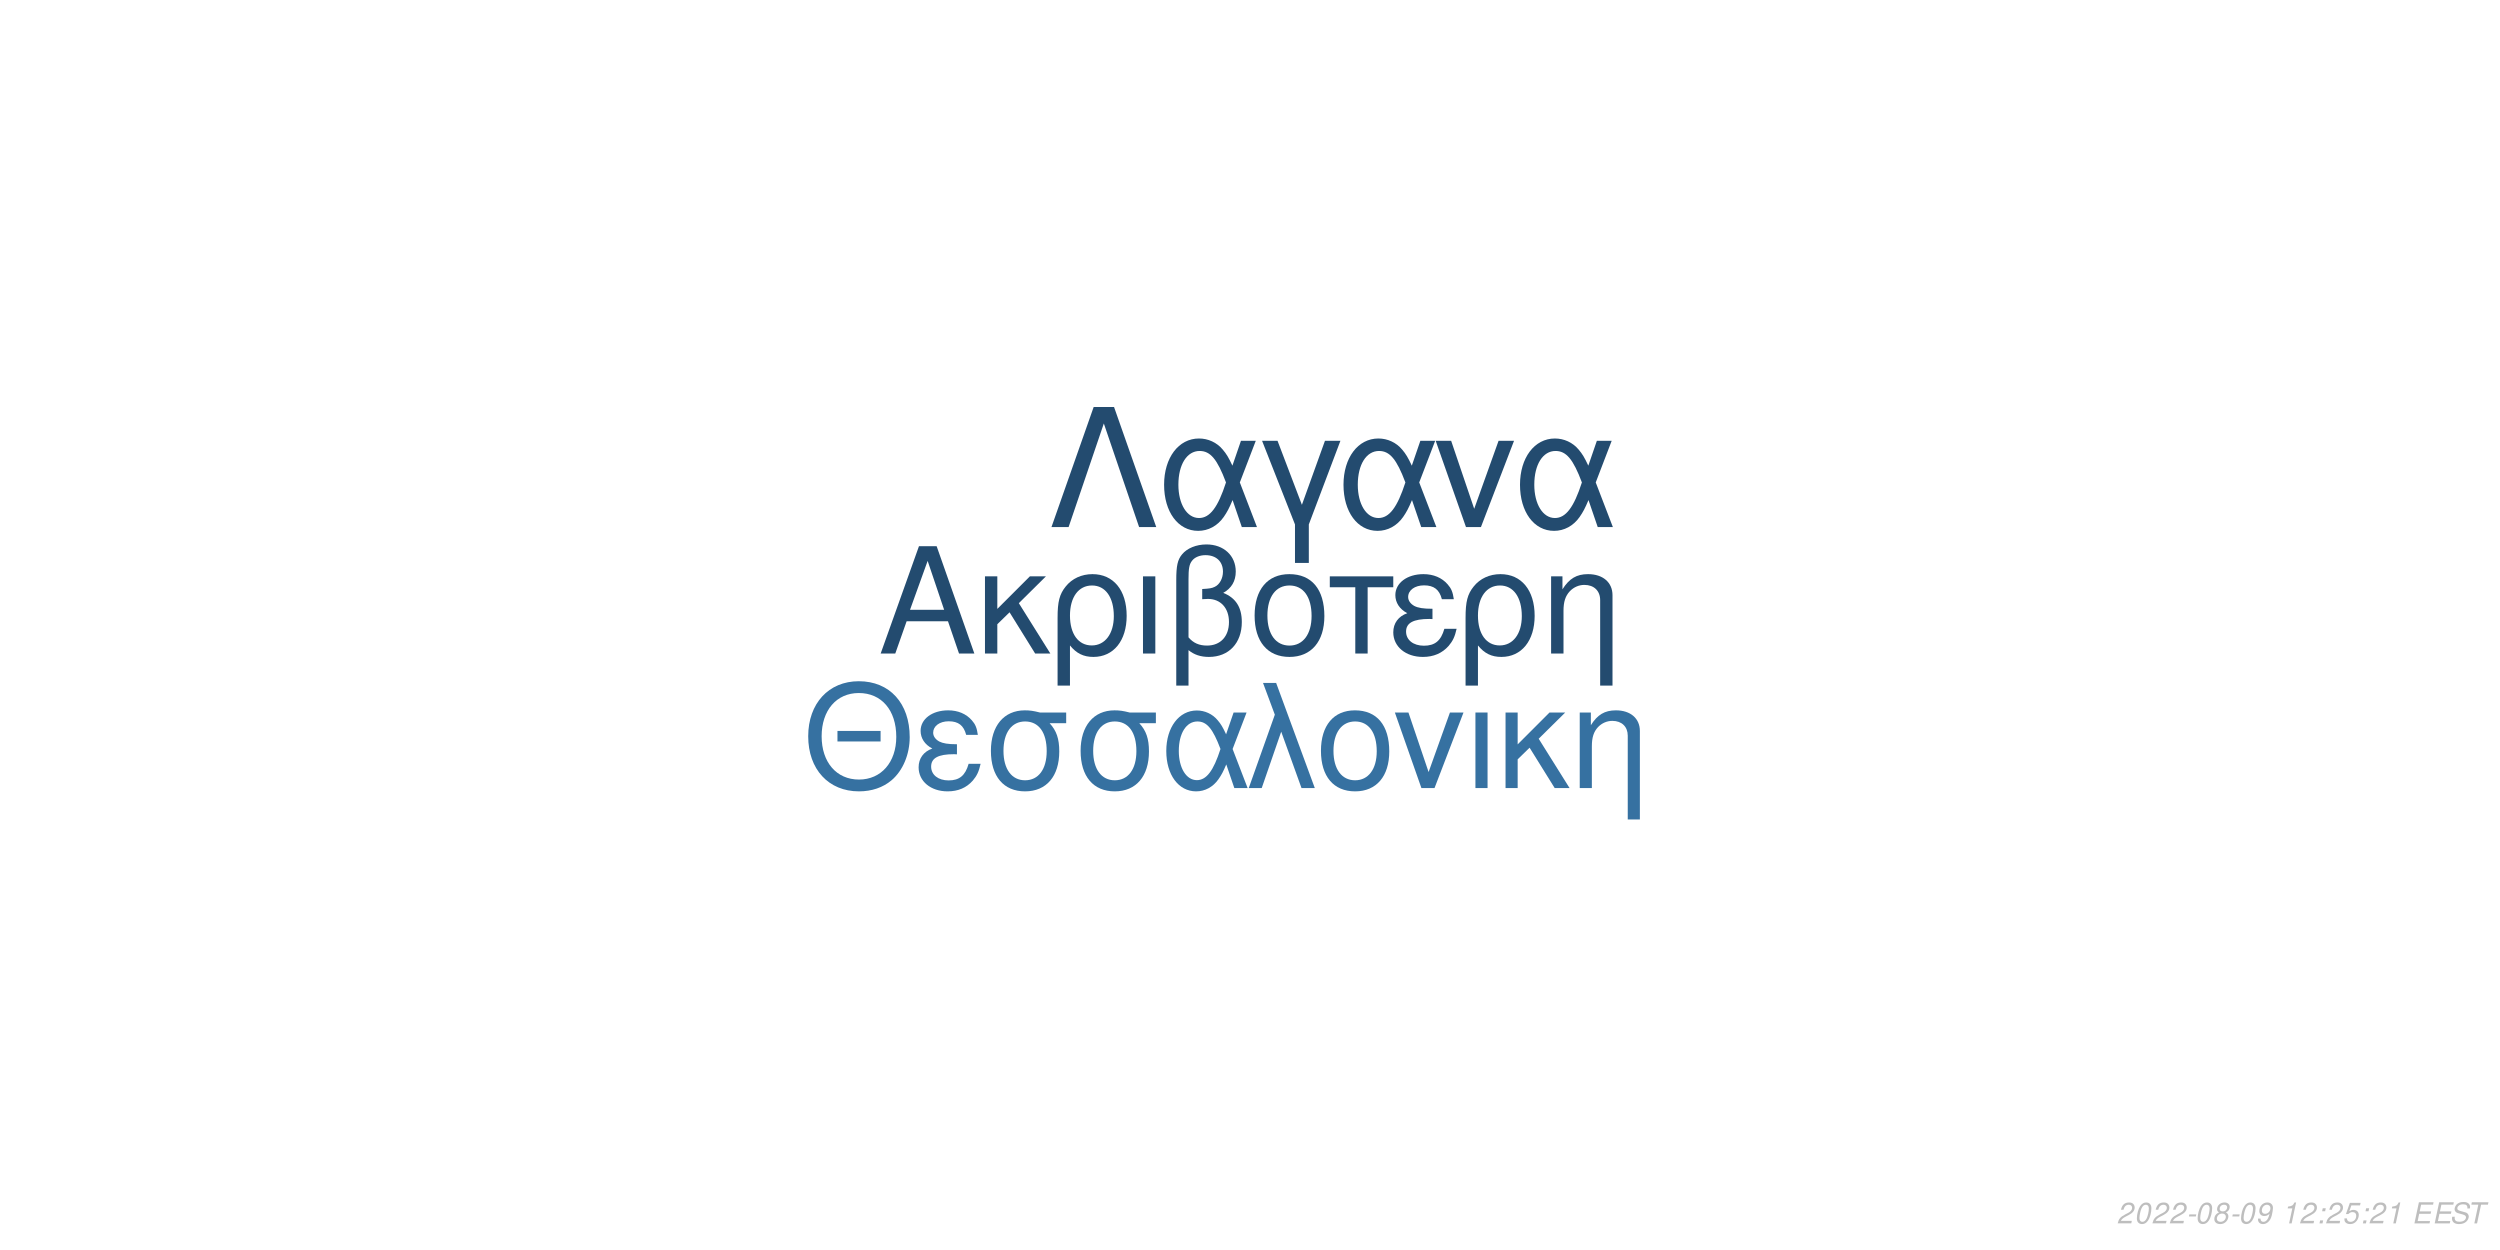
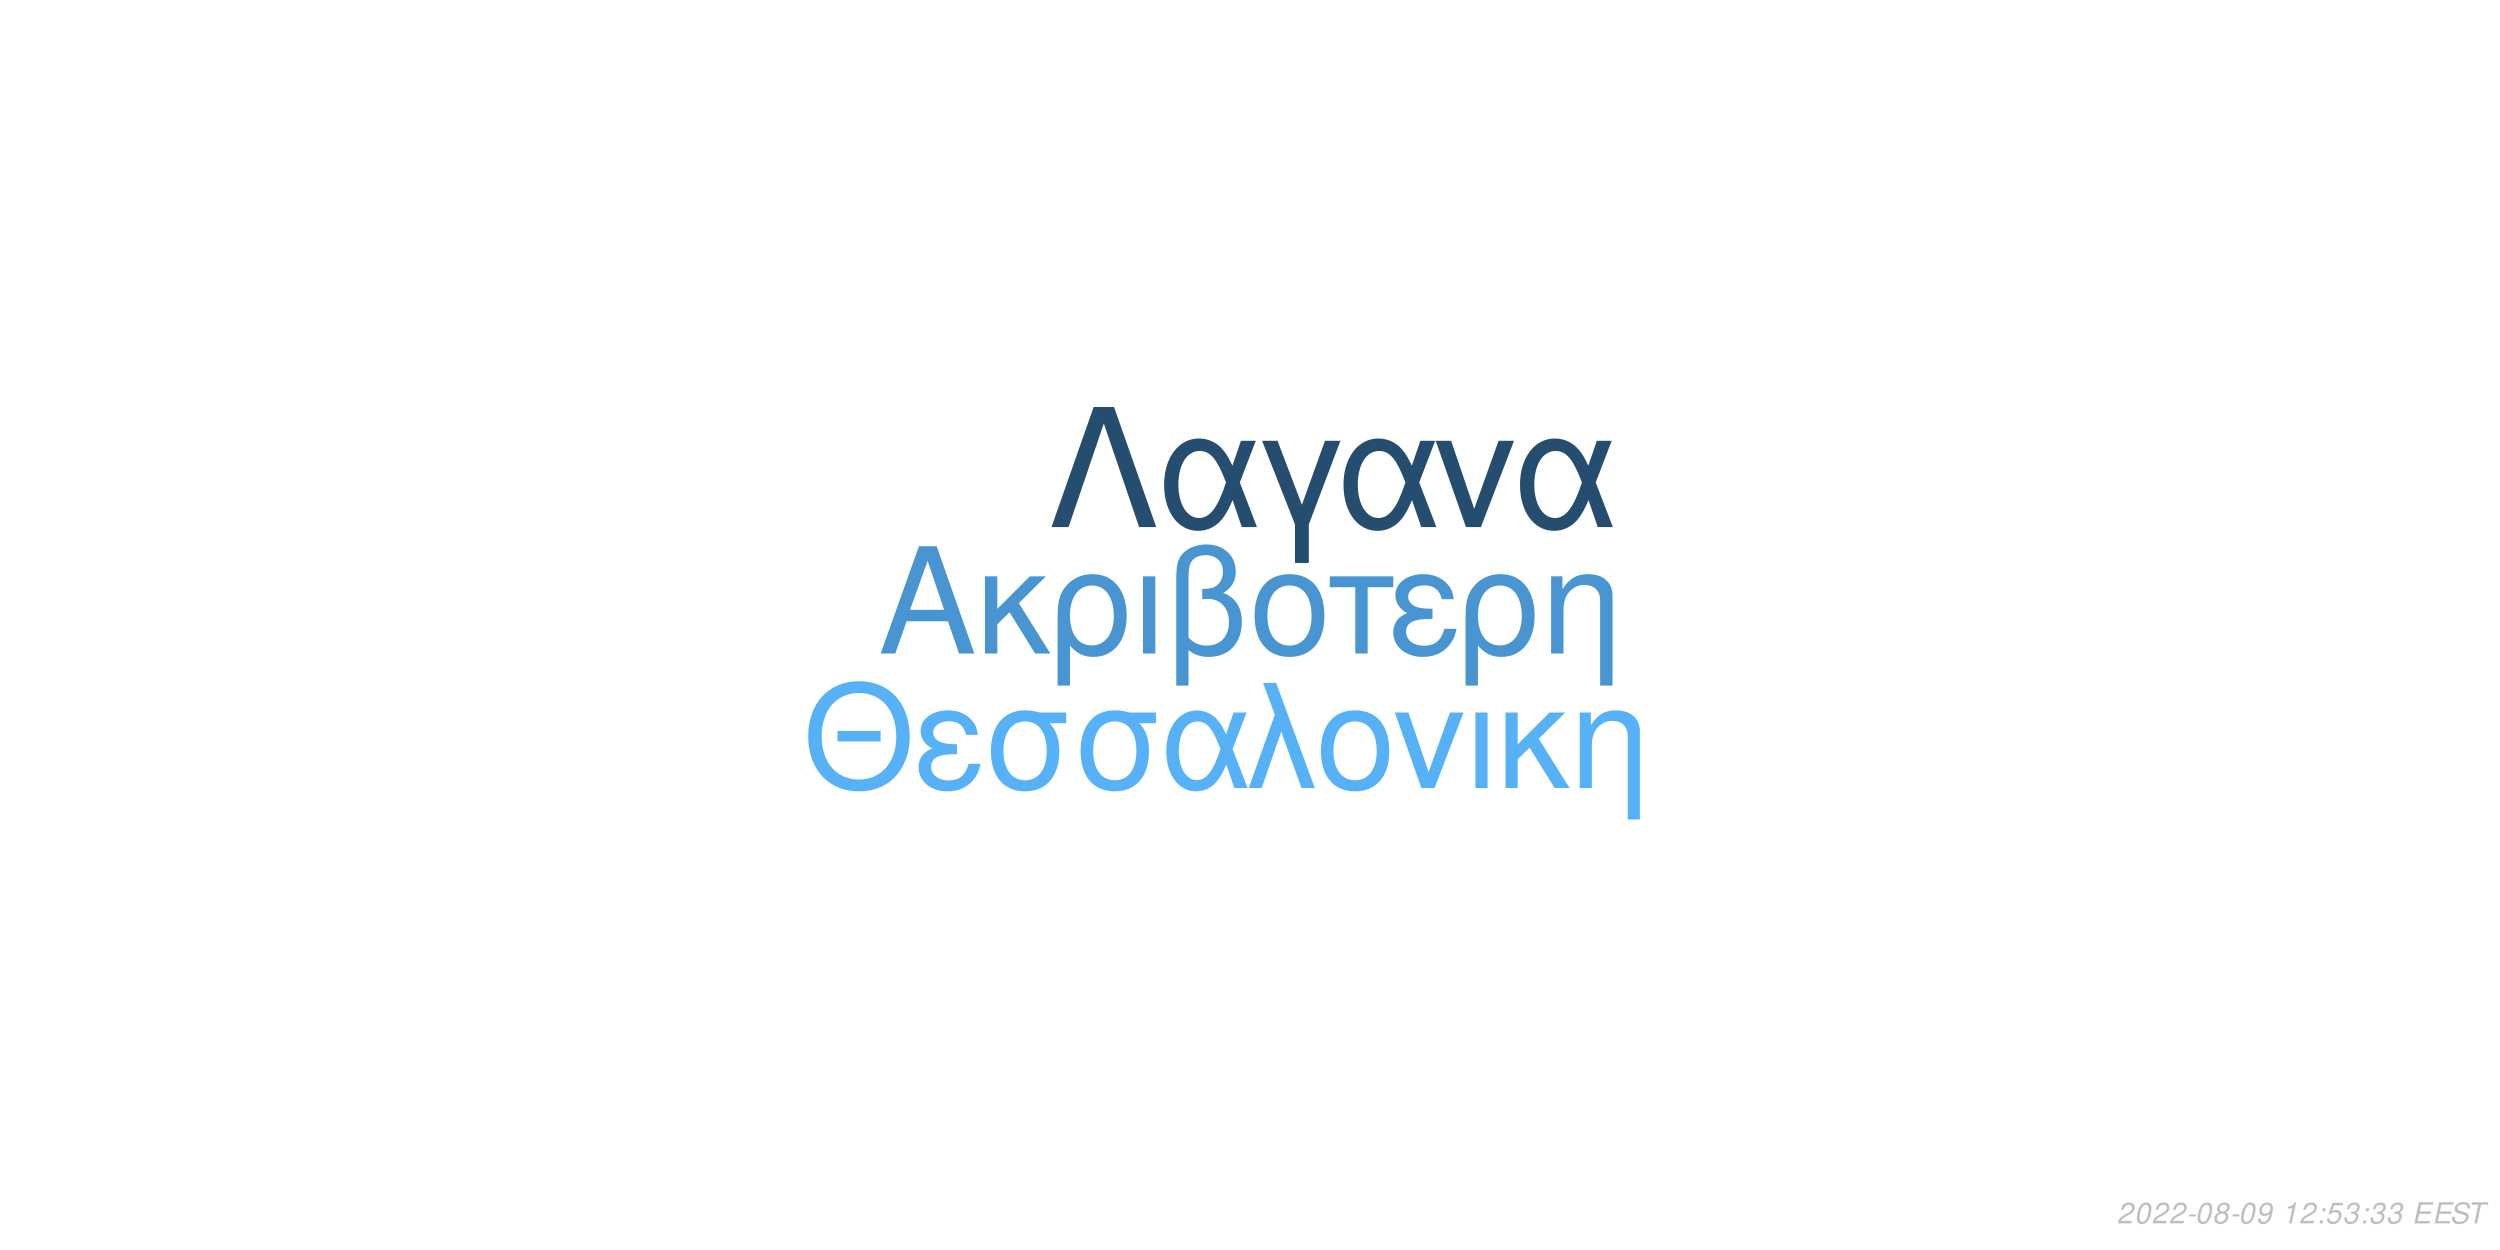
<svg xmlns="http://www.w3.org/2000/svg" xmlns:xlink="http://www.w3.org/1999/xlink" width="864pt" height="432pt" viewBox="0 0 864 432" version="1.1">
  <defs>
    <g>
      <symbol overflow="visible" id="glyph0-0">
        <path style="stroke:none;" d="" />
      </symbol>
      <symbol overflow="visible" id="glyph0-1">
        <path style="stroke:none;" d="M 24.125 -11.141 L 27.938 0 L 33.234 0 L 20.203 -37.094 L 14.094 -37.094 L 0.859 0 L 5.906 0 L 9.828 -11.141 Z M 22.797 -15.109 L 11 -15.109 L 17.094 -32.016 Z M 22.797 -15.109 " />
      </symbol>
      <symbol overflow="visible" id="glyph0-2">
        <path style="stroke:none;" d="M 7.172 -15.422 L 7.172 -26.672 L 2.906 -26.672 L 2.906 0 L 7.172 0 L 7.172 -10.125 L 11.406 -14.25 L 20.25 0 L 25.5 0 L 14.609 -17.406 L 23.969 -26.672 L 18.422 -26.672 Z M 7.172 -15.422 " />
      </symbol>
      <symbol overflow="visible" id="glyph0-3">
        <path style="stroke:none;" d="M 3 11.094 L 7.281 11.094 L 7.281 -2.797 C 9.516 -0.047 11.953 1.172 15.375 1.172 C 22.344 1.172 26.875 -4.422 26.875 -13.031 C 26.875 -21.891 22.297 -27.438 15.062 -27.438 C 11.297 -27.438 7.984 -25.906 5.797 -23.156 C 3.672 -20.516 3 -17.969 3 -12.359 Z M 14.906 -23.516 C 19.547 -23.516 22.438 -19.438 22.438 -12.922 C 22.438 -6.812 19.391 -2.797 14.812 -2.797 C 10.172 -2.797 7.281 -6.766 7.281 -13.125 C 7.281 -19.484 10.234 -23.516 14.906 -23.516 Z M 14.906 -23.516 " />
      </symbol>
      <symbol overflow="visible" id="glyph0-4">
        <path style="stroke:none;" d="M 3.516 0 L 7.781 0 L 7.781 -26.672 L 3.516 -26.672 Z M 3.516 0 " />
      </symbol>
      <symbol overflow="visible" id="glyph0-5">
        <path style="stroke:none;" d="M 4.016 11.094 L 8.25 11.094 L 8.25 -1.172 C 10.172 0.406 12.422 1.172 15.312 1.172 C 22.188 1.172 26.672 -3.609 26.672 -10.891 C 26.672 -15.984 24.578 -19.234 20.25 -20.969 C 23.109 -22.547 24.578 -25.031 24.578 -28.344 C 24.578 -33.844 20.406 -37.703 14.453 -37.703 C 10.938 -37.703 7.734 -36.391 6 -34.25 C 4.484 -32.422 4.016 -30.328 4.016 -25.391 Z M 8.25 -25.656 C 8.25 -29.359 8.5 -30.844 9.469 -32.062 C 10.375 -33.281 12.156 -34 14.094 -34 C 17.812 -34 20.156 -31.812 20.156 -28.297 C 20.156 -25.953 18.984 -23.812 17.297 -23.047 C 16.281 -22.547 15.469 -22.438 12.984 -22.297 L 12.984 -18.781 C 13.734 -18.828 14.344 -18.875 14.969 -18.875 C 19.344 -18.875 22.234 -15.719 22.234 -10.891 C 22.234 -5.906 19.281 -2.75 14.656 -2.75 C 11.953 -2.75 9.922 -3.609 8.25 -5.594 Z M 8.25 -25.656 " />
      </symbol>
      <symbol overflow="visible" id="glyph0-6">
        <path style="stroke:none;" d="M 14.094 -27.438 C 6.562 -27.438 2.094 -22.094 2.094 -13.125 C 2.094 -4.125 6.562 1.172 14.141 1.172 C 21.672 1.172 26.203 -4.172 26.203 -12.922 C 26.203 -22.188 21.828 -27.438 14.094 -27.438 Z M 14.141 -23.516 C 18.938 -23.516 21.781 -19.594 21.781 -12.984 C 21.781 -6.672 18.828 -2.75 14.141 -2.75 C 9.422 -2.75 6.516 -6.672 6.516 -13.125 C 6.516 -19.594 9.422 -23.516 14.141 -23.516 Z M 14.141 -23.516 " />
      </symbol>
      <symbol overflow="visible" id="glyph0-7">
        <path style="stroke:none;" d="M 7.891 0 L 12.156 0 L 12.156 -22.906 L 21.016 -22.906 L 21.016 -26.672 L -0.922 -26.672 L -0.922 -22.906 L 7.891 -22.906 Z M 7.891 0 " />
      </symbol>
      <symbol overflow="visible" id="glyph0-8">
        <path style="stroke:none;" d="M 14.562 -15.469 C 11.344 -15.469 9.562 -15.781 8.297 -16.438 C 6.922 -17.203 6.156 -18.328 6.156 -19.547 C 6.156 -21.891 8.453 -23.562 11.656 -23.562 C 15.062 -23.562 16.953 -22.094 17.812 -18.781 L 21.938 -18.781 C 21.578 -21.266 21.062 -22.5 19.797 -23.922 C 17.812 -26.203 14.906 -27.438 11.453 -27.438 C 5.797 -27.438 1.734 -24.375 1.734 -20.203 C 1.734 -17.609 3.156 -15.375 5.859 -13.938 C 2.797 -12.875 1.016 -10.484 1.016 -7.328 C 1.016 -2.391 5.297 1.172 11.25 1.172 C 14.969 1.172 17.906 -0.109 20.156 -2.641 C 21.578 -4.328 22.297 -5.797 22.906 -8.547 L 18.672 -8.547 C 17.5 -4.422 15.422 -2.703 11.609 -2.703 C 7.938 -2.703 5.438 -4.688 5.438 -7.578 C 5.438 -10.578 7.938 -11.953 13.484 -11.953 C 13.641 -11.953 14.094 -11.953 14.562 -11.906 Z M 14.562 -15.469 " />
      </symbol>
      <symbol overflow="visible" id="glyph0-9">
        <path style="stroke:none;" d="M 3.562 -26.672 L 3.562 0 L 7.844 0 L 7.844 -14.703 C 7.844 -17.906 8.5 -19.891 10.031 -21.531 C 11.406 -22.953 13.188 -23.719 15.062 -23.719 C 18.375 -23.719 20.516 -21.672 20.516 -18.469 L 20.516 11.094 L 24.781 11.094 L 24.781 -20.156 C 24.781 -24.578 21.469 -27.438 16.328 -27.438 C 12.359 -27.438 9.828 -25.906 7.484 -22.188 L 7.484 -26.672 Z M 3.562 -26.672 " />
      </symbol>
      <symbol overflow="visible" id="glyph1-0">
        <path style="stroke:none;" d="" />
      </symbol>
      <symbol overflow="visible" id="glyph1-1">
        <path style="stroke:none;" d="M 26.859 -19.734 L 11.953 -19.734 L 11.953 -16.094 L 26.859 -16.094 Z M 19.328 -36.922 C 8.922 -36.922 1.844 -29.25 1.844 -17.891 C 1.844 -6.484 8.875 1.141 19.391 1.141 C 23.812 1.141 27.703 -0.203 30.641 -2.688 C 34.578 -6.031 36.922 -11.656 36.922 -17.594 C 36.922 -29.297 30 -36.922 19.328 -36.922 Z M 19.328 -32.844 C 27.203 -32.844 32.281 -26.906 32.281 -17.688 C 32.281 -8.922 27.062 -2.938 19.391 -2.938 C 11.609 -2.938 6.484 -8.922 6.484 -17.891 C 6.484 -26.859 11.609 -32.844 19.328 -32.844 Z M 19.328 -32.844 " />
      </symbol>
      <symbol overflow="visible" id="glyph1-2">
        <path style="stroke:none;" d="M 14.25 -15.141 C 11.109 -15.141 9.375 -15.453 8.125 -16.094 C 6.781 -16.844 6.031 -17.938 6.031 -19.141 C 6.031 -21.422 8.266 -23.078 11.406 -23.078 C 14.75 -23.078 16.594 -21.625 17.438 -18.391 L 21.469 -18.391 C 21.125 -20.828 20.625 -22.031 19.391 -23.422 C 17.438 -25.656 14.594 -26.859 11.219 -26.859 C 5.688 -26.859 1.688 -23.875 1.688 -19.781 C 1.688 -17.234 3.094 -15.047 5.734 -13.656 C 2.734 -12.609 1 -10.266 1 -7.172 C 1 -2.344 5.188 1.141 11.016 1.141 C 14.656 1.141 17.547 -0.094 19.734 -2.594 C 21.125 -4.234 21.828 -5.688 22.422 -8.375 L 18.281 -8.375 C 17.141 -4.328 15.094 -2.641 11.359 -2.641 C 7.766 -2.641 5.328 -4.578 5.328 -7.422 C 5.328 -10.359 7.766 -11.703 13.203 -11.703 C 13.359 -11.703 13.797 -11.703 14.25 -11.656 Z M 14.25 -15.141 " />
      </symbol>
      <symbol overflow="visible" id="glyph1-3">
        <path style="stroke:none;" d="M 29 -26.109 L 19.938 -26.109 C 17.594 -26.703 16.438 -26.859 14.703 -26.859 C 7.469 -26.859 2.984 -21.469 2.984 -12.859 C 2.984 -4.031 7.375 1.141 14.797 1.141 C 22.172 1.141 26.609 -4.078 26.609 -12.656 C 26.609 -17.047 25.656 -19.828 23.266 -22.422 L 29 -22.422 Z M 14.797 -23.016 C 19.531 -23.016 22.266 -19.234 22.266 -12.75 C 22.266 -6.531 19.438 -2.688 14.797 -2.688 C 10.172 -2.688 7.328 -6.531 7.328 -12.859 C 7.328 -19.188 10.172 -23.016 14.797 -23.016 Z M 14.797 -23.016 " />
      </symbol>
      <symbol overflow="visible" id="glyph1-4">
        <path style="stroke:none;" d="M 29.344 -26.109 L 24.859 -26.109 L 22.266 -18.578 C 21.125 -21.031 20.484 -22.125 19.328 -23.469 C 17.547 -25.609 14.906 -26.812 12.156 -26.812 C 5.984 -26.812 1.594 -20.984 1.594 -12.812 C 1.594 -4.578 5.828 1.141 11.906 1.141 C 14.953 1.141 17.734 -0.344 19.625 -3.047 C 20.672 -4.531 21.281 -5.688 22.328 -8.172 L 25.109 0 L 29.703 0 L 24.516 -13.5 Z M 20.328 -13.5 C 17.891 -5.922 15.453 -2.734 12.156 -2.734 C 8.516 -2.734 5.922 -6.922 5.922 -12.812 C 5.922 -18.938 8.516 -23.016 12.359 -23.016 C 15.594 -23.016 17.688 -20.531 20.328 -13.5 Z M 20.328 -13.5 " />
      </symbol>
      <symbol overflow="visible" id="glyph1-5">
        <path style="stroke:none;" d="M 1.094 0 L 5.578 0 L 12.312 -19.484 L 19.328 0 L 23.922 0 L 10.562 -36.328 L 6.031 -36.328 L 10.109 -25.359 Z M 1.094 0 " />
      </symbol>
      <symbol overflow="visible" id="glyph1-6">
        <path style="stroke:none;" d="M 13.797 -26.859 C 6.422 -26.859 2.047 -21.625 2.047 -12.859 C 2.047 -4.031 6.422 1.141 13.859 1.141 C 21.234 1.141 25.656 -4.078 25.656 -12.656 C 25.656 -21.719 21.375 -26.859 13.797 -26.859 Z M 13.859 -23.016 C 18.531 -23.016 21.328 -19.188 21.328 -12.703 C 21.328 -6.531 18.438 -2.688 13.859 -2.688 C 9.219 -2.688 6.375 -6.531 6.375 -12.859 C 6.375 -19.188 9.219 -23.016 13.859 -23.016 Z M 13.859 -23.016 " />
      </symbol>
      <symbol overflow="visible" id="glyph1-7">
        <path style="stroke:none;" d="M 14.297 0 L 24.312 -26.109 L 19.625 -26.109 L 12.25 -5.531 L 5.281 -26.109 L 0.594 -26.109 L 9.766 0 Z M 14.297 0 " />
      </symbol>
      <symbol overflow="visible" id="glyph1-8">
        <path style="stroke:none;" d="M 3.438 0 L 7.625 0 L 7.625 -26.109 L 3.438 -26.109 Z M 3.438 0 " />
      </symbol>
      <symbol overflow="visible" id="glyph1-9">
        <path style="stroke:none;" d="M 7.031 -15.094 L 7.031 -26.109 L 2.844 -26.109 L 2.844 0 L 7.031 0 L 7.031 -9.922 L 11.156 -13.953 L 19.828 0 L 24.969 0 L 14.297 -17.047 L 23.469 -26.109 L 18.031 -26.109 Z M 7.031 -15.094 " />
      </symbol>
      <symbol overflow="visible" id="glyph1-10">
        <path style="stroke:none;" d="M 3.484 -26.109 L 3.484 0 L 7.672 0 L 7.672 -14.406 C 7.672 -17.547 8.328 -19.484 9.812 -21.078 C 11.156 -22.469 12.906 -23.219 14.75 -23.219 C 17.984 -23.219 20.078 -21.234 20.078 -18.094 L 20.078 10.859 L 24.266 10.859 L 24.266 -19.734 C 24.266 -24.062 21.031 -26.859 16 -26.859 C 12.109 -26.859 9.609 -25.359 7.328 -21.719 L 7.328 -26.109 Z M 3.484 -26.109 " />
      </symbol>
      <symbol overflow="visible" id="glyph2-0">
        <path style="stroke:none;" d="" />
      </symbol>
      <symbol overflow="visible" id="glyph2-1">
        <path style="stroke:none;" d="M 22.531 -41.484 L 15.484 -41.484 L 0.906 0 L 6.828 0 L 19 -35.797 L 31.188 0 L 37.109 0 Z M 22.531 -41.484 " />
      </symbol>
      <symbol overflow="visible" id="glyph2-2">
        <path style="stroke:none;" d="M 33.516 -29.812 L 28.391 -29.812 L 25.438 -21.219 C 24.125 -24.016 23.391 -25.266 22.078 -26.797 C 20.031 -29.25 17.016 -30.609 13.891 -30.609 C 6.828 -30.609 1.828 -23.953 1.828 -14.625 C 1.828 -5.234 6.656 1.312 13.594 1.312 C 17.078 1.312 20.266 -0.391 22.422 -3.469 C 23.609 -5.172 24.297 -6.484 25.5 -9.328 L 28.688 0 L 33.922 0 L 28 -15.422 Z M 23.219 -15.422 C 20.422 -6.766 17.641 -3.125 13.891 -3.125 C 9.734 -3.125 6.766 -7.906 6.766 -14.625 C 6.766 -21.625 9.734 -26.297 14.109 -26.297 C 17.812 -26.297 20.203 -23.453 23.219 -15.422 Z M 23.219 -15.422 " />
      </symbol>
      <symbol overflow="visible" id="glyph2-3">
        <path style="stroke:none;" d="M 12.062 12.406 L 16.844 12.406 L 16.844 -0.906 L 27.766 -29.812 L 22.422 -29.812 L 14.453 -7.688 L 6.031 -29.812 L 0.688 -29.812 L 12.062 -0.906 Z M 12.062 12.406 " />
      </symbol>
      <symbol overflow="visible" id="glyph2-4">
        <path style="stroke:none;" d="M 16.328 0 L 27.766 -29.812 L 22.422 -29.812 L 14 -6.312 L 6.031 -29.812 L 0.688 -29.812 L 11.156 0 Z M 16.328 0 " />
      </symbol>
      <symbol overflow="visible" id="glyph3-0">
        <path style="stroke:none;" d="" />
      </symbol>
      <symbol overflow="visible" id="glyph3-1">
        <path style="stroke:none;" d="M 5.234 -0.875 L 1.469 -0.875 C 1.641 -1.375 2.203 -1.891 3.109 -2.344 L 4.234 -2.938 C 5.562 -3.625 6.219 -4.469 6.219 -5.484 C 6.219 -5.938 6.062 -6.359 5.797 -6.656 C 5.469 -7.047 4.984 -7.234 4.312 -7.234 C 2.766 -7.234 1.891 -6.453 1.484 -4.734 L 2.375 -4.734 C 2.484 -5.188 2.609 -5.484 2.797 -5.75 C 3.094 -6.203 3.609 -6.453 4.188 -6.453 C 4.891 -6.453 5.344 -6.031 5.344 -5.375 C 5.344 -4.703 4.859 -4.094 4.016 -3.656 L 2.984 -3.125 C 1.234 -2.188 0.797 -1.656 0.344 -0.016 L 5.047 -0.016 Z M 5.234 -0.875 " />
      </symbol>
      <symbol overflow="visible" id="glyph3-2">
        <path style="stroke:none;" d="M 4.203 -7.234 C 3.375 -7.234 2.688 -6.812 2.125 -5.984 C 1.484 -5.047 0.984 -3.188 0.984 -1.734 C 0.984 -1.109 1.172 -0.562 1.484 -0.266 C 1.797 0.047 2.281 0.234 2.766 0.234 C 3.625 0.234 4.281 -0.156 4.859 -1.016 C 5.516 -1.953 6 -3.797 6 -5.266 C 6 -6.5 5.328 -7.234 4.203 -7.234 Z M 4.094 -6.453 C 4.734 -6.453 5.125 -5.984 5.125 -5.156 C 5.125 -4.203 4.781 -2.625 4.406 -1.812 C 3.984 -0.938 3.516 -0.547 2.875 -0.547 C 2.25 -0.547 1.875 -1.031 1.875 -1.828 C 1.875 -2.797 2.203 -4.344 2.594 -5.203 C 2.984 -6.047 3.453 -6.453 4.094 -6.453 Z M 4.094 -6.453 " />
      </symbol>
      <symbol overflow="visible" id="glyph3-3">
        <path style="stroke:none;" d="M 3.516 -3.125 L 1.125 -3.125 L 0.969 -2.406 L 3.359 -2.406 Z M 3.516 -3.125 " />
      </symbol>
      <symbol overflow="visible" id="glyph3-4">
        <path style="stroke:none;" d="M 4.766 -3.797 C 5.078 -3.969 5.234 -4.078 5.438 -4.234 C 5.812 -4.594 6.062 -5.172 6.062 -5.734 C 6.062 -6.625 5.344 -7.234 4.266 -7.234 C 2.812 -7.234 1.703 -6.219 1.703 -4.875 C 1.703 -4.406 1.875 -4.125 2.359 -3.812 C 1.297 -3.312 0.75 -2.516 0.75 -1.469 C 0.75 -0.438 1.547 0.234 2.812 0.234 C 3.656 0.234 4.359 -0.094 4.938 -0.734 C 5.359 -1.234 5.609 -1.859 5.609 -2.438 C 5.609 -3.047 5.312 -3.516 4.766 -3.797 Z M 4.109 -6.453 C 4.797 -6.453 5.188 -6.125 5.188 -5.578 C 5.188 -5.266 5.062 -4.922 4.859 -4.672 C 4.562 -4.312 4.188 -4.156 3.656 -4.156 C 2.984 -4.156 2.594 -4.453 2.594 -4.984 C 2.594 -5.859 3.203 -6.453 4.109 -6.453 Z M 3.453 -3.406 C 4.234 -3.406 4.734 -2.984 4.734 -2.312 C 4.734 -1.312 3.922 -0.547 2.875 -0.547 C 2.125 -0.547 1.625 -0.969 1.625 -1.625 C 1.625 -2.609 2.438 -3.406 3.453 -3.406 Z M 3.453 -3.406 " />
      </symbol>
      <symbol overflow="visible" id="glyph3-5">
        <path style="stroke:none;" d="M 0.844 -1.656 C 0.844 -1.547 0.844 -1.438 0.844 -1.375 C 0.844 -0.406 1.531 0.234 2.578 0.234 C 3.203 0.234 3.766 0.016 4.297 -0.438 C 4.938 -1 5.312 -1.656 5.594 -2.719 C 5.844 -3.672 6.016 -4.766 6.016 -5.375 C 6.016 -5.844 5.844 -6.328 5.547 -6.656 C 5.203 -7.031 4.703 -7.234 4.062 -7.234 C 2.516 -7.234 1.297 -5.938 1.297 -4.266 C 1.297 -3.203 1.984 -2.547 3.047 -2.547 C 3.484 -2.547 3.953 -2.672 4.281 -2.891 C 4.406 -2.984 4.547 -3.078 4.828 -3.344 C 4.438 -1.484 3.703 -0.547 2.703 -0.547 C 2.109 -0.547 1.719 -0.938 1.719 -1.547 L 1.719 -1.656 Z M 3.953 -6.453 C 4.625 -6.453 5.141 -5.953 5.141 -5.281 C 5.141 -4.188 4.312 -3.312 3.297 -3.312 C 2.594 -3.312 2.172 -3.734 2.172 -4.453 C 2.172 -5.562 2.984 -6.453 3.953 -6.453 Z M 3.953 -6.453 " />
      </symbol>
      <symbol overflow="visible" id="glyph3-6">
        <path style="stroke:none;" d="" />
      </symbol>
      <symbol overflow="visible" id="glyph3-7">
        <path style="stroke:none;" d="M 3.703 -5.188 L 2.594 0 L 3.469 0 L 5.016 -7.234 L 4.438 -7.234 C 3.906 -6.156 3.688 -6.016 2.234 -5.812 L 2.109 -5.188 Z M 3.703 -5.188 " />
      </symbol>
      <symbol overflow="visible" id="glyph3-8">
        <path style="stroke:none;" d="M 2.359 -1.031 L 1.312 -1.031 L 1.094 0 L 2.141 0 Z M 3.266 -5.234 L 2.219 -5.234 L 2 -4.203 L 3.047 -4.203 Z M 3.266 -5.234 " />
      </symbol>
      <symbol overflow="visible" id="glyph3-9">
        <path style="stroke:none;" d="M 6.297 -7.094 L 2.594 -7.094 L 1.234 -3.234 L 2.047 -3.234 C 2.656 -3.766 2.938 -3.906 3.531 -3.906 C 4.328 -3.906 4.797 -3.453 4.797 -2.688 C 4.797 -1.438 3.969 -0.547 2.828 -0.547 C 2.031 -0.547 1.609 -0.938 1.578 -1.734 L 0.703 -1.734 L 0.703 -1.516 C 0.703 -0.938 0.844 -0.547 1.188 -0.266 C 1.562 0.062 2.078 0.234 2.703 0.234 C 3.656 0.234 4.391 -0.156 4.984 -0.922 C 5.422 -1.5 5.672 -2.234 5.672 -2.953 C 5.672 -4 4.938 -4.672 3.812 -4.672 C 3.328 -4.672 2.906 -4.547 2.406 -4.234 L 3.109 -6.219 L 6.109 -6.219 Z M 6.297 -7.094 " />
      </symbol>
      <symbol overflow="visible" id="glyph3-10">
+         <path style="stroke:none;" d="M 2.922 -3.312 C 3.125 -3.344 3.234 -3.344 3.375 -3.344 C 4.203 -3.344 4.688 -3 4.688 -2.406 C 4.688 -1.312 3.906 -0.547 2.781 -0.547 C 2.047 -0.547 1.594 -0.938 1.594 -1.562 C 1.594 -1.719 1.609 -1.844 1.656 -2.094 L 0.766 -2.094 C 0.734 -1.797 0.719 -1.641 0.719 -1.469 C 0.719 -0.375 1.406 0.234 2.641 0.234 C 3.547 0.234 4.297 -0.078 4.812 -0.656 C 5.266 -1.156 5.562 -1.875 5.562 -2.547 C 5.562 -3.125 5.344 -3.453 4.797 -3.734 C 5.641 -4.234 6.016 -4.844 6.016 -5.734 C 6.016 -6.656 5.312 -7.234 4.203 -7.234 C 3.375 -7.234 2.672 -6.938 2.188 -6.375 C 1.891 -6.031 1.703 -5.641 1.516 -4.906 L 2.391 -4.906 C 2.5 -5.359 2.594 -5.594 2.734 -5.812 C 3.047 -6.234 3.516 -6.453 4.078 -6.453 C 4.734 -6.453 5.141 -6.125 5.141 -5.578 C 5.141 -5.188 5.016 -4.797 4.797 -4.547 C 4.516 -4.234 4 -4.062 3.266 -4.062 L 3.078 -4.062 Z M 2.922 -3.312 " />
+       </symbol>
+       <symbol overflow="visible" id="glyph3-11">
        <path style="stroke:none;" d="M 2.547 -3.312 L 6.5 -3.312 L 6.688 -4.141 L 2.719 -4.141 L 3.219 -6.469 L 7.344 -6.469 L 7.516 -7.297 L 2.453 -7.297 L 0.906 0 L 6.125 0 L 6.297 -0.812 L 2.016 -0.812 Z M 2.547 -3.312 " />
      </symbol>
-       <symbol overflow="visible" id="glyph3-11">
+       <symbol overflow="visible" id="glyph3-12">
        <path style="stroke:none;" d="M 7.062 -5.156 C 7.125 -5.438 7.141 -5.562 7.141 -5.703 C 7.141 -6.156 6.938 -6.594 6.594 -6.891 C 6.188 -7.25 5.656 -7.406 4.875 -7.406 C 3.844 -7.406 3.047 -7.125 2.5 -6.562 C 2.094 -6.141 1.781 -5.438 1.781 -4.922 C 1.781 -4.297 2.219 -3.766 2.891 -3.562 L 4.594 -3.094 C 5.406 -2.859 5.734 -2.578 5.734 -2.094 C 5.734 -1.781 5.547 -1.406 5.266 -1.141 C 4.844 -0.766 4.266 -0.578 3.453 -0.578 C 2.328 -0.578 1.812 -0.984 1.812 -1.906 C 1.812 -2.047 1.812 -2.125 1.844 -2.312 L 0.984 -2.312 C 0.906 -2.062 0.891 -1.906 0.891 -1.688 C 0.891 -0.484 1.797 0.234 3.297 0.234 C 4.359 0.234 5.234 -0.062 5.812 -0.609 C 6.344 -1.078 6.688 -1.797 6.688 -2.375 C 6.688 -2.641 6.609 -2.906 6.453 -3.156 C 6.234 -3.5 5.938 -3.703 5.469 -3.828 L 3.75 -4.312 C 2.984 -4.547 2.734 -4.734 2.734 -5.188 C 2.734 -5.547 2.875 -5.844 3.188 -6.109 C 3.547 -6.438 4.031 -6.594 4.703 -6.594 C 5.266 -6.594 5.688 -6.484 5.906 -6.297 C 6.094 -6.125 6.219 -5.797 6.219 -5.516 C 6.219 -5.422 6.203 -5.344 6.188 -5.156 Z M 7.062 -5.156 " />
      </symbol>
-       <symbol overflow="visible" id="glyph3-12">
+       <symbol overflow="visible" id="glyph3-13">
        <path style="stroke:none;" d="M 4.938 -6.469 L 7.312 -6.469 L 7.484 -7.297 L 1.75 -7.297 L 1.578 -6.469 L 3.984 -6.469 L 2.609 0 L 3.547 0 Z M 4.938 -6.469 " />
      </symbol>
    </g>
  </defs>
  <g id="surface1">
    <rect x="0" y="0" width="864" height="432" style="fill:rgb(100%,100%,100%);fill-opacity:1;stroke:none;" />
-     <g style="fill:rgb(13.725%,29.412%,43.529%);fill-opacity:1;">
+     <g style="fill:rgb(28.235%,58.431%,82.353%);fill-opacity:1;">
      <use xlink:href="#glyph0-1" x="303.5" y="225.861" />
      <use xlink:href="#glyph0-2" x="337.5" y="225.861" />
      <use xlink:href="#glyph0-3" x="362.5" y="225.861" />
      <use xlink:href="#glyph0-4" x="391.5" y="225.861" />
      <use xlink:href="#glyph0-5" x="402.5" y="225.861" />
      <use xlink:href="#glyph0-6" x="431.5" y="225.861" />
      <use xlink:href="#glyph0-7" x="460.5" y="225.861" />
      <use xlink:href="#glyph0-8" x="480.5" y="225.861" />
      <use xlink:href="#glyph0-3" x="503.5" y="225.861" />
      <use xlink:href="#glyph0-9" x="532.5" y="225.861" />
    </g>
-     <g style="fill:rgb(21.176%,44.314%,63.137%);fill-opacity:1;">
+     <g style="fill:rgb(33.725%,69.412%,96.863%);fill-opacity:1;">
      <use xlink:href="#glyph1-1" x="277.473" y="272.354" />
      <use xlink:href="#glyph1-2" x="316.473" y="272.354" />
      <use xlink:href="#glyph1-3" x="339.473" y="272.354" />
      <use xlink:href="#glyph1-3" x="370.473" y="272.354" />
      <use xlink:href="#glyph1-4" x="401.473" y="272.354" />
      <use xlink:href="#glyph1-5" x="430.473" y="272.354" />
      <use xlink:href="#glyph1-6" x="454.473" y="272.354" />
      <use xlink:href="#glyph1-7" x="481.473" y="272.354" />
      <use xlink:href="#glyph1-8" x="506.473" y="272.354" />
      <use xlink:href="#glyph1-9" x="517.473" y="272.354" />
      <use xlink:href="#glyph1-10" x="542.473" y="272.354" />
    </g>
-     <g style="fill:rgb(13.725%,29.412%,43.529%);fill-opacity:1;">
+     <g style="fill:rgb(14.118%,30.196%,43.922%);fill-opacity:1;">
      <use xlink:href="#glyph2-1" x="362.484" y="182.152" />
      <use xlink:href="#glyph2-2" x="400.484" y="182.152" />
      <use xlink:href="#glyph2-3" x="435.484" y="182.152" />
      <use xlink:href="#glyph2-2" x="462.484" y="182.152" />
      <use xlink:href="#glyph2-4" x="495.484" y="182.152" />
      <use xlink:href="#glyph2-2" x="523.484" y="182.152" />
    </g>
    <g style="fill:rgb(74.51%,74.51%,74.51%);fill-opacity:1;">
      <use xlink:href="#glyph3-1" x="731.52" y="422.81" />
      <use xlink:href="#glyph3-2" x="737.52" y="422.81" />
      <use xlink:href="#glyph3-1" x="743.52" y="422.81" />
      <use xlink:href="#glyph3-1" x="749.52" y="422.81" />
      <use xlink:href="#glyph3-3" x="755.52" y="422.81" />
      <use xlink:href="#glyph3-2" x="758.52" y="422.81" />
      <use xlink:href="#glyph3-4" x="764.52" y="422.81" />
      <use xlink:href="#glyph3-3" x="770.52" y="422.81" />
      <use xlink:href="#glyph3-2" x="773.52" y="422.81" />
      <use xlink:href="#glyph3-5" x="779.52" y="422.81" />
      <use xlink:href="#glyph3-6" x="785.52" y="422.81" />
      <use xlink:href="#glyph3-7" x="788.52" y="422.81" />
      <use xlink:href="#glyph3-1" x="794.52" y="422.81" />
      <use xlink:href="#glyph3-8" x="800.52" y="422.81" />
-       <use xlink:href="#glyph3-1" x="803.52" y="422.81" />
-       <use xlink:href="#glyph3-9" x="809.52" y="422.81" />
+       <use xlink:href="#glyph3-9" x="803.52" y="422.81" />
+       <use xlink:href="#glyph3-10" x="809.52" y="422.81" />
      <use xlink:href="#glyph3-8" x="815.52" y="422.81" />
-       <use xlink:href="#glyph3-1" x="818.52" y="422.81" />
-       <use xlink:href="#glyph3-7" x="824.52" y="422.81" />
+       <use xlink:href="#glyph3-10" x="818.52" y="422.81" />
+       <use xlink:href="#glyph3-10" x="824.52" y="422.81" />
      <use xlink:href="#glyph3-6" x="830.52" y="422.81" />
-       <use xlink:href="#glyph3-10" x="833.52" y="422.81" />
-       <use xlink:href="#glyph3-10" x="840.52" y="422.81" />
-       <use xlink:href="#glyph3-11" x="846.52" y="422.81" />
-       <use xlink:href="#glyph3-12" x="852.52" y="422.81" />
+       <use xlink:href="#glyph3-11" x="833.52" y="422.81" />
+       <use xlink:href="#glyph3-11" x="840.52" y="422.81" />
+       <use xlink:href="#glyph3-12" x="846.52" y="422.81" />
+       <use xlink:href="#glyph3-13" x="852.52" y="422.81" />
    </g>
  </g>
</svg>
